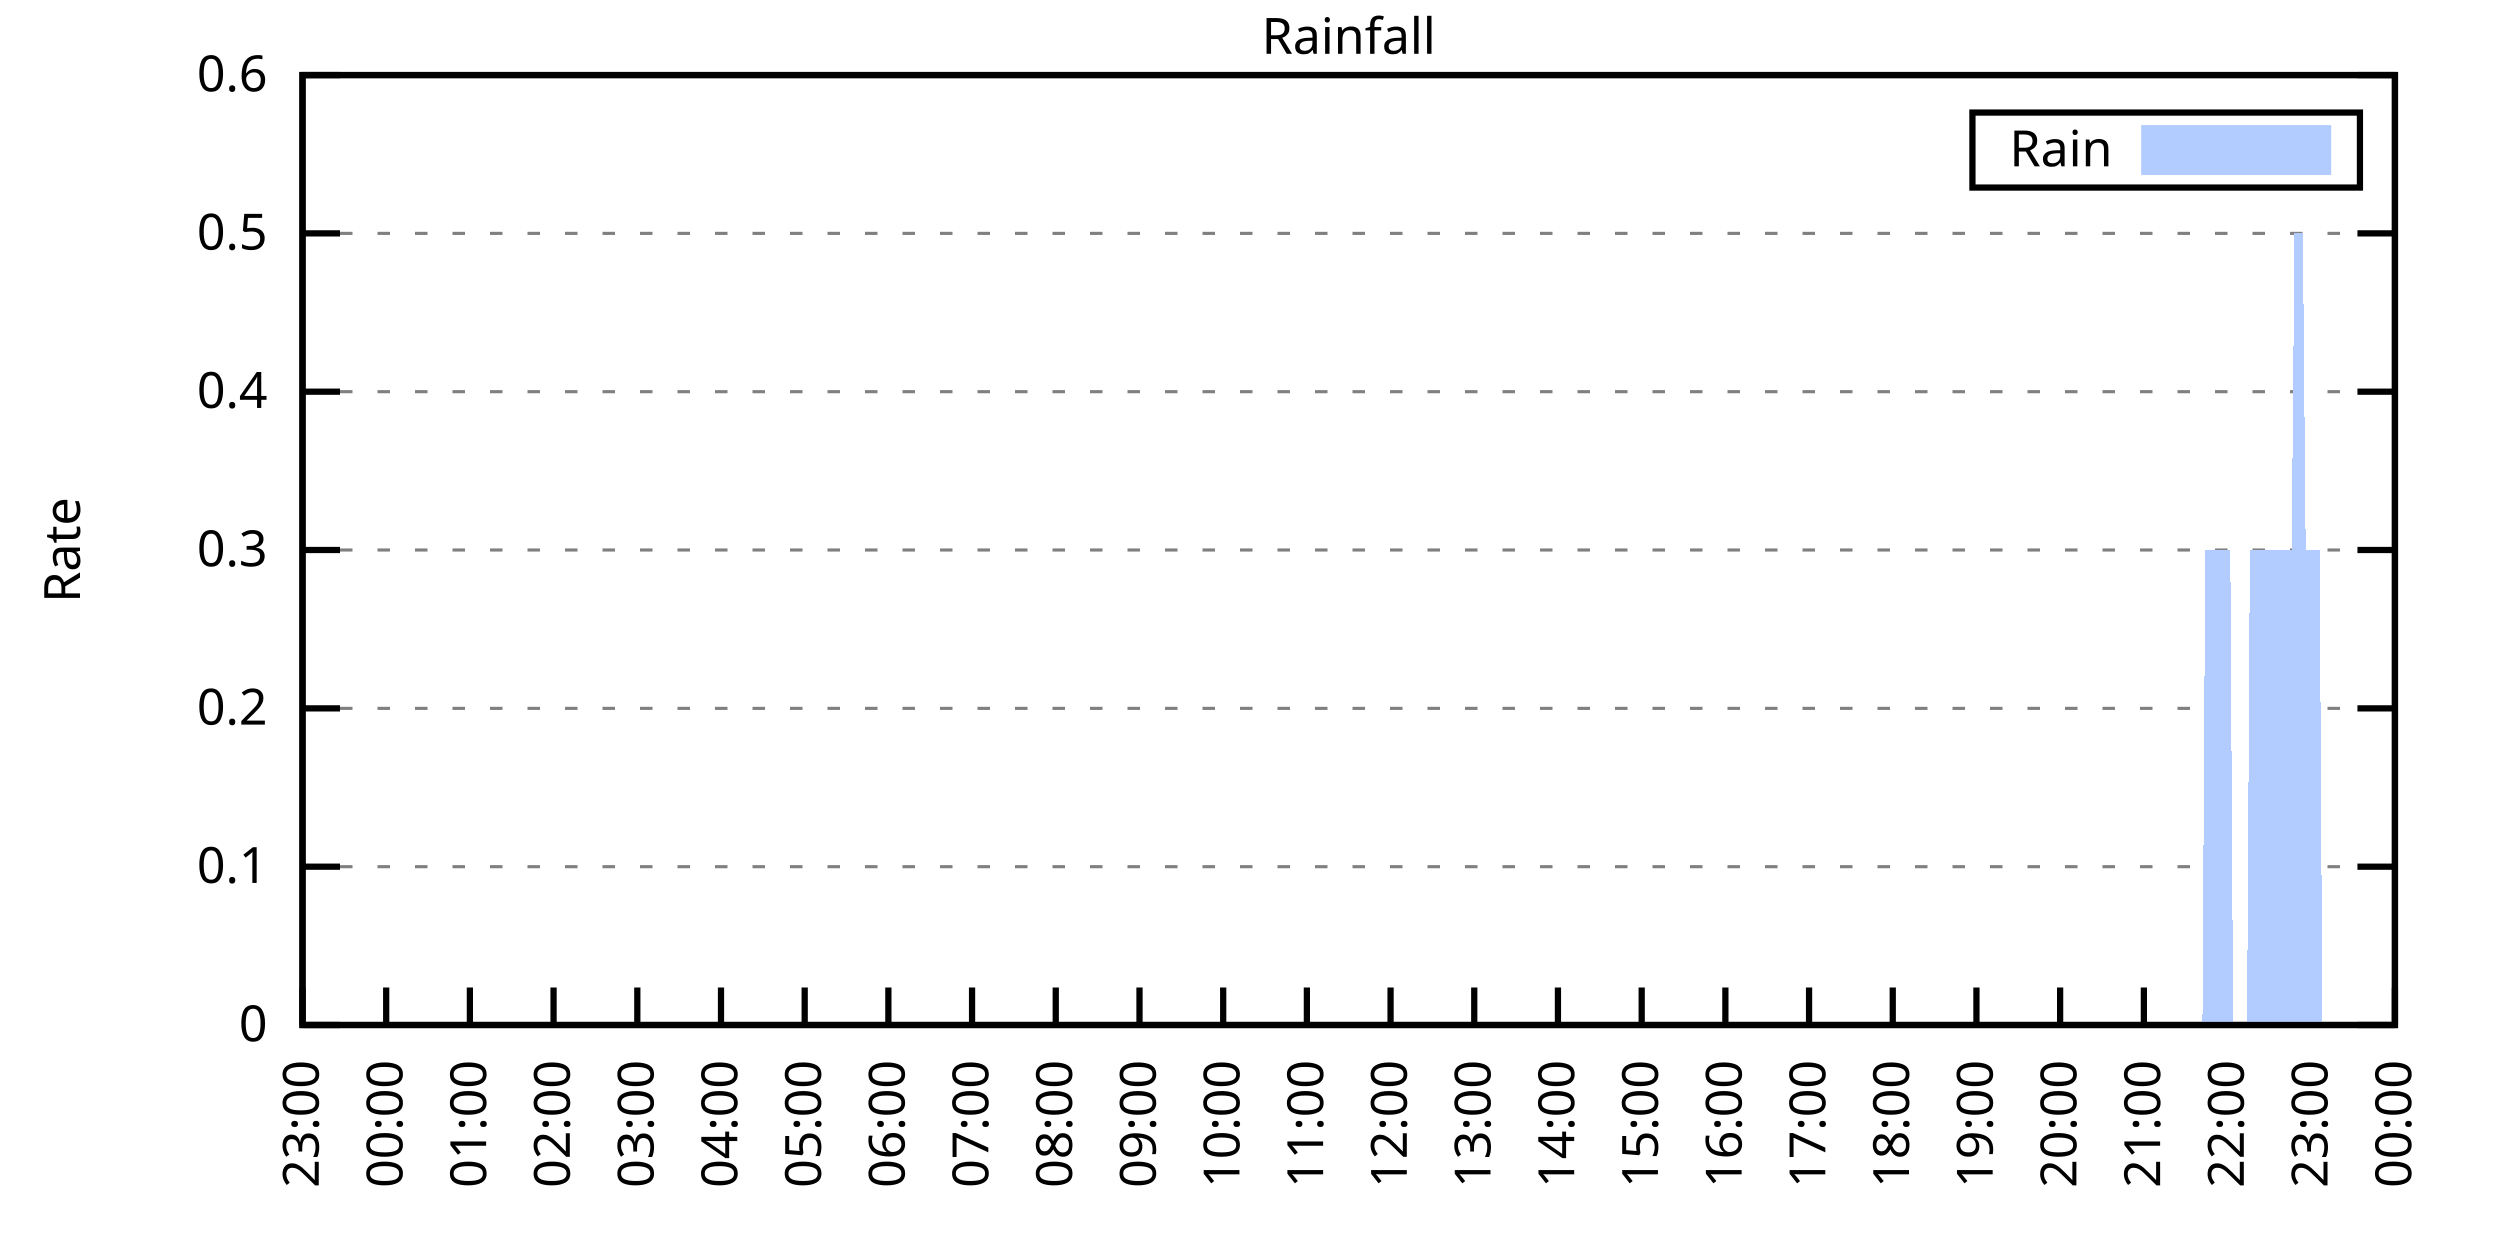
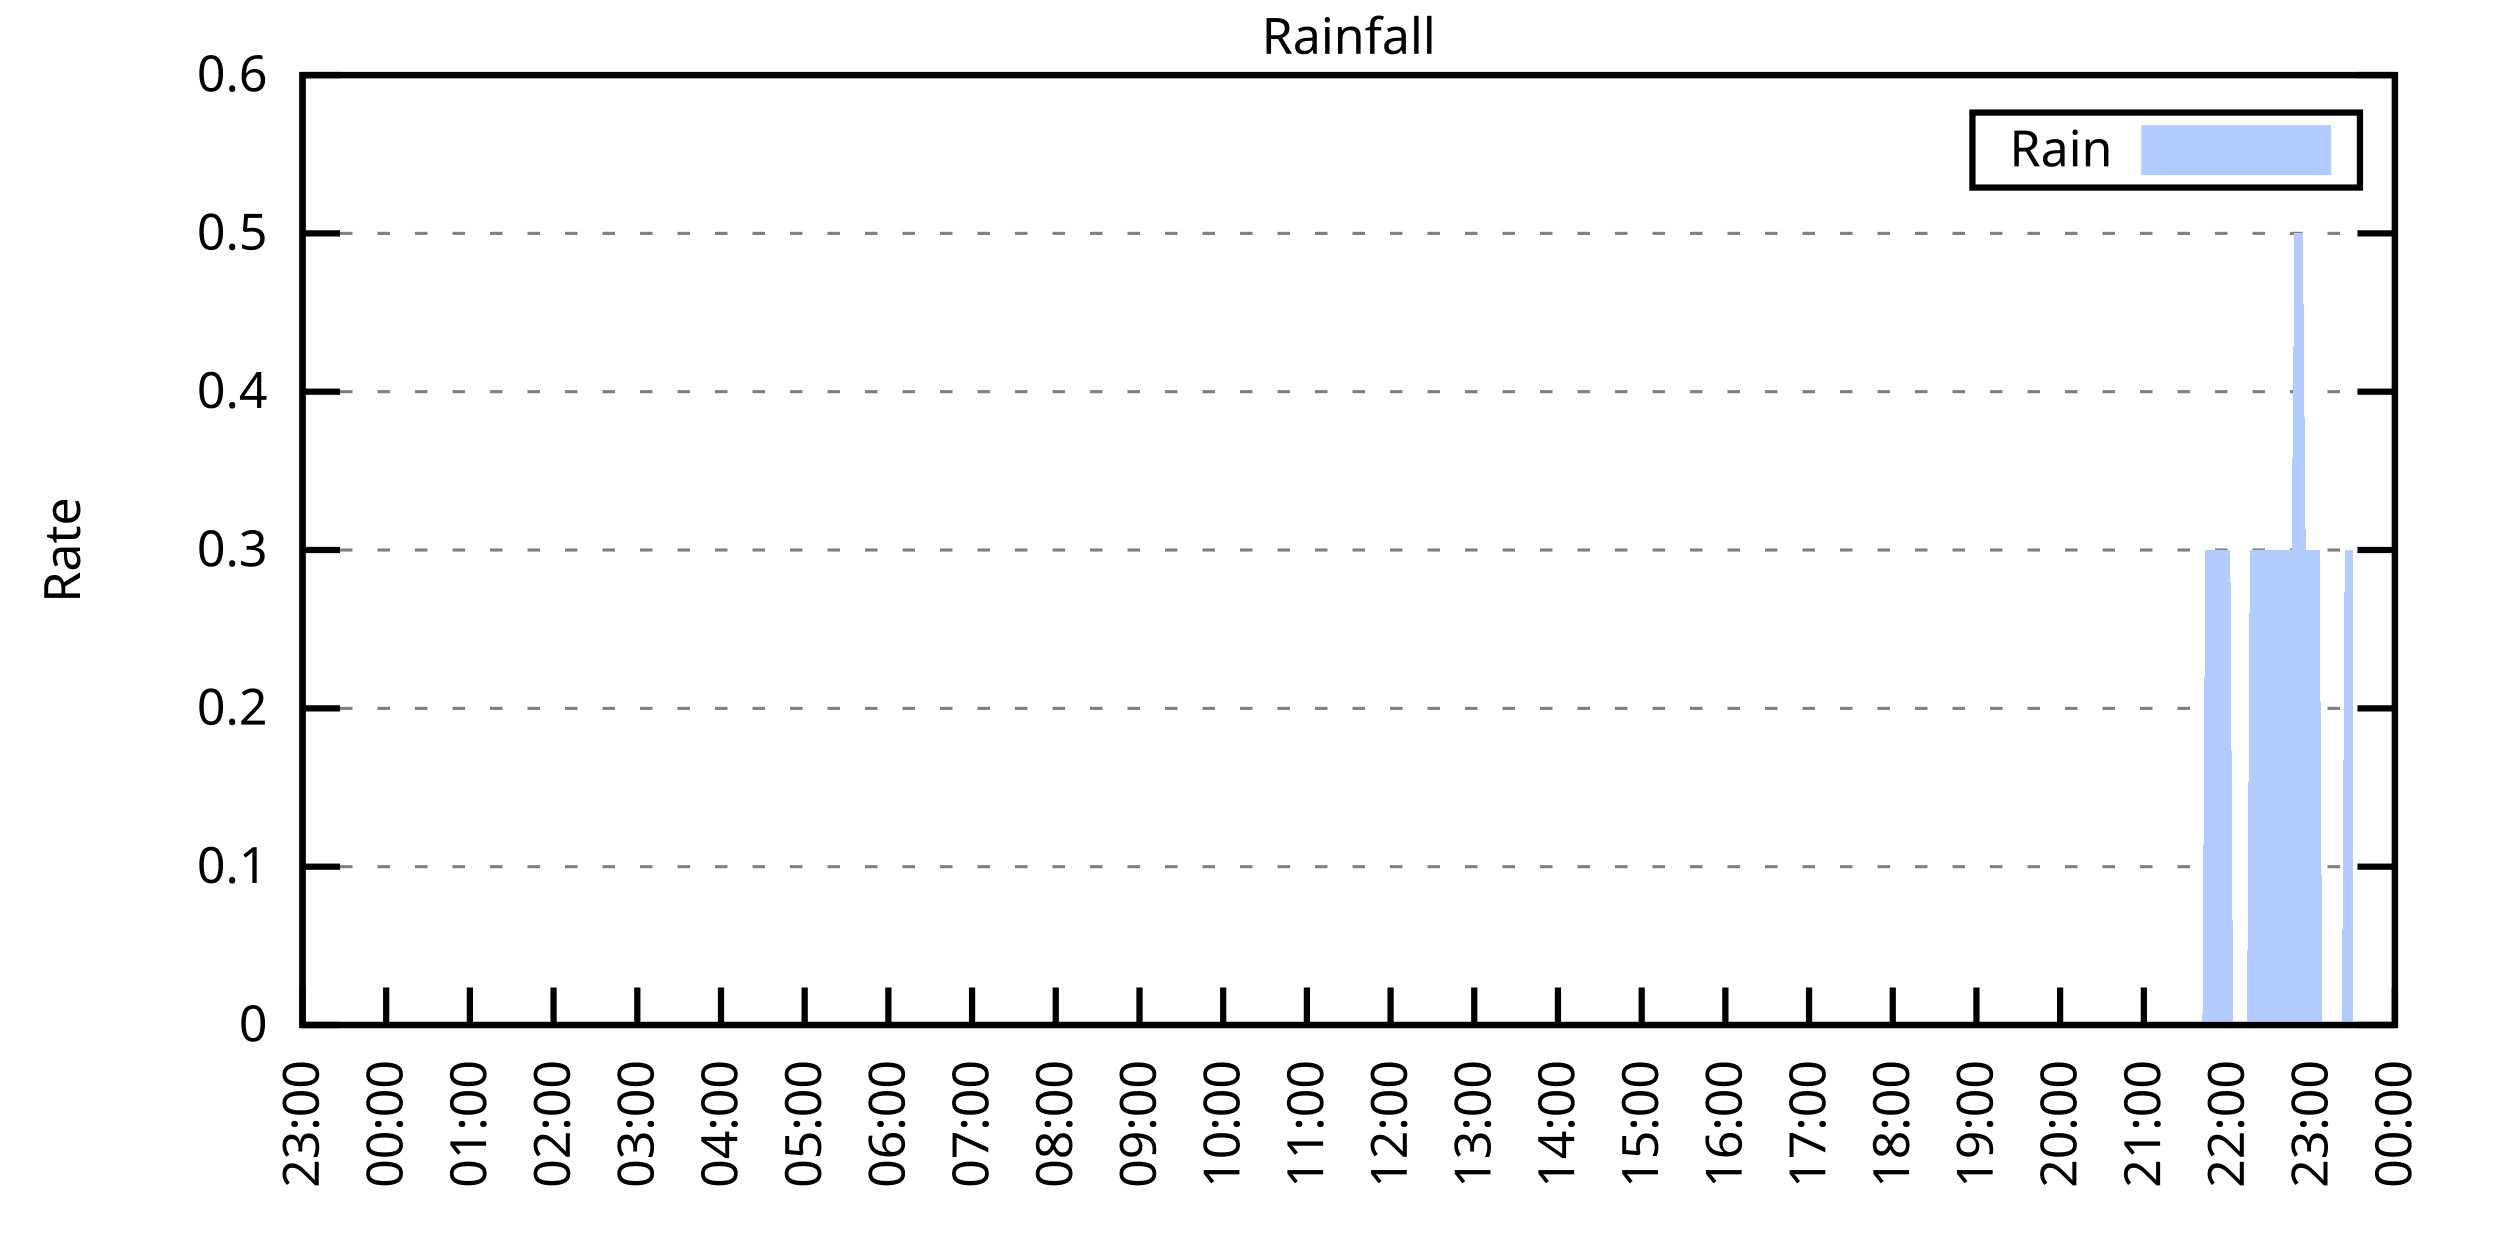
<svg xmlns="http://www.w3.org/2000/svg" xmlns:xlink="http://www.w3.org/1999/xlink" width="400" height="200" viewBox="0 0 400 200">
  <g id="gnuplot_canvas">
    <rect x="0" y="0" width="400" height="200" fill="none" />
    <defs>
      <circle id="gpDot" r="0.5" stroke-width="0.5" stroke="currentColor" />
      <path id="gpPt0" stroke-width="0.333" stroke="currentColor" d="M-1,0 h2 M0,-1 v2" />
      <path id="gpPt1" stroke-width="0.333" stroke="currentColor" d="M-1,-1 L1,1 M1,-1 L-1,1" />
      <path id="gpPt2" stroke-width="0.333" stroke="currentColor" d="M-1,0 L1,0 M0,-1 L0,1 M-1,-1 L1,1 M-1,1 L1,-1" />
      <rect id="gpPt3" stroke-width="0.333" stroke="currentColor" x="-1" y="-1" width="2" height="2" />
      <rect id="gpPt4" stroke-width="0.333" stroke="currentColor" fill="currentColor" x="-1" y="-1" width="2" height="2" />
      <circle id="gpPt5" stroke-width="0.333" stroke="currentColor" cx="0" cy="0" r="1" />
      <use xlink:href="#gpPt5" id="gpPt6" fill="currentColor" stroke="none" />
      <path id="gpPt7" stroke-width="0.333" stroke="currentColor" d="M0,-1.33 L-1.33,0.67 L1.33,0.67 z" />
      <use xlink:href="#gpPt7" id="gpPt8" fill="currentColor" stroke="none" />
      <use xlink:href="#gpPt7" id="gpPt9" stroke="currentColor" transform="rotate(180)" />
      <use xlink:href="#gpPt9" id="gpPt10" fill="currentColor" stroke="none" />
      <use xlink:href="#gpPt3" id="gpPt11" stroke="currentColor" transform="rotate(45)" />
      <use xlink:href="#gpPt11" id="gpPt12" fill="currentColor" stroke="none" />
      <path id="gpPt13" stroke-width="0.333" stroke="currentColor" d="M0,1.330 L1.265,0.411 L0.782,-1.067 L-0.782,-1.076 L-1.265,0.411 z" />
      <use xlink:href="#gpPt13" id="gpPt14" fill="currentColor" stroke="none" />
      <filter id="textbox" filterUnits="objectBoundingBox" x="0" y="0" height="1" width="1">
        <feFlood flood-color="white" flood-opacity="1" result="bgnd" />
        <feComposite in="SourceGraphic" in2="bgnd" operator="atop" />
      </filter>
      <filter id="greybox" filterUnits="objectBoundingBox" x="0" y="0" height="1" width="1">
        <feFlood flood-color="lightgrey" flood-opacity="1" result="grey" />
        <feComposite in="SourceGraphic" in2="grey" operator="atop" />
      </filter>
    </defs>
    <g fill="none" color="white" stroke="currentColor" stroke-width="1.00" stroke-linecap="butt" stroke-linejoin="miter">
</g>
    <g fill="none" color="black" stroke="currentColor" stroke-width="1.00" stroke-linecap="butt" stroke-linejoin="miter">
      <g stroke="none" shape-rendering="crispEdges">
        <polygon fill="rgb(255, 255, 255)" points="48.40,164.00 383.18,164.00 383.18,12.02 48.40,12.02 " />
      </g>
    </g>
    <g fill="none" color="black" stroke="currentColor" stroke-width="1.00" stroke-linecap="butt" stroke-linejoin="miter">
</g>
    <g fill="none" color="black" stroke="black" stroke-width="0.50" stroke-linecap="butt" stroke-linejoin="miter">
</g>
    <g fill="none" color="gray" stroke="currentColor" stroke-width="0.50" stroke-linecap="butt" stroke-linejoin="miter">
      <path stroke="gray" stroke-dasharray="2,4" class="gridline" d="M48.40,164.00 L383.19,164.00  " />
    </g>
    <g fill="none" color="gray" stroke="gray" stroke-width="1.00" stroke-linecap="butt" stroke-linejoin="miter">
</g>
    <g fill="none" color="black" stroke="currentColor" stroke-width="1.00" stroke-linecap="butt" stroke-linejoin="miter">
      <path stroke="black" d="M48.40,164.00 L54.40,164.00 M383.19,164.00 L377.19,164.00  " />
      <g transform="translate(42.80,166.60)" stroke="none" fill="black" font-family="Sans" font-size="8.00" text-anchor="end">
        <text>
          <tspan font-family="Sans"> 0</tspan>
        </text>
      </g>
    </g>
    <g fill="none" color="black" stroke="currentColor" stroke-width="1.00" stroke-linecap="butt" stroke-linejoin="miter">
</g>
    <g fill="none" color="black" stroke="black" stroke-width="0.50" stroke-linecap="butt" stroke-linejoin="miter">
</g>
    <g fill="none" color="gray" stroke="currentColor" stroke-width="0.50" stroke-linecap="butt" stroke-linejoin="miter">
      <path stroke="gray" stroke-dasharray="2,4" class="gridline" d="M48.40,138.67 L383.19,138.67  " />
    </g>
    <g fill="none" color="gray" stroke="gray" stroke-width="1.00" stroke-linecap="butt" stroke-linejoin="miter">
</g>
    <g fill="none" color="black" stroke="currentColor" stroke-width="1.00" stroke-linecap="butt" stroke-linejoin="miter">
      <path stroke="black" d="M48.40,138.67 L54.40,138.67 M383.19,138.67 L377.19,138.67  " />
      <g transform="translate(42.80,141.27)" stroke="none" fill="black" font-family="Sans" font-size="8.00" text-anchor="end">
        <text>
          <tspan font-family="Sans"> 0.1</tspan>
        </text>
      </g>
    </g>
    <g fill="none" color="black" stroke="currentColor" stroke-width="1.00" stroke-linecap="butt" stroke-linejoin="miter">
</g>
    <g fill="none" color="black" stroke="black" stroke-width="0.50" stroke-linecap="butt" stroke-linejoin="miter">
</g>
    <g fill="none" color="gray" stroke="currentColor" stroke-width="0.50" stroke-linecap="butt" stroke-linejoin="miter">
      <path stroke="gray" stroke-dasharray="2,4" class="gridline" d="M48.40,113.34 L383.19,113.34  " />
    </g>
    <g fill="none" color="gray" stroke="gray" stroke-width="1.00" stroke-linecap="butt" stroke-linejoin="miter">
</g>
    <g fill="none" color="black" stroke="currentColor" stroke-width="1.00" stroke-linecap="butt" stroke-linejoin="miter">
      <path stroke="black" d="M48.40,113.34 L54.40,113.34 M383.19,113.34 L377.19,113.34  " />
      <g transform="translate(42.80,115.94)" stroke="none" fill="black" font-family="Sans" font-size="8.00" text-anchor="end">
        <text>
          <tspan font-family="Sans"> 0.2</tspan>
        </text>
      </g>
    </g>
    <g fill="none" color="black" stroke="currentColor" stroke-width="1.00" stroke-linecap="butt" stroke-linejoin="miter">
</g>
    <g fill="none" color="black" stroke="black" stroke-width="0.50" stroke-linecap="butt" stroke-linejoin="miter">
</g>
    <g fill="none" color="gray" stroke="currentColor" stroke-width="0.50" stroke-linecap="butt" stroke-linejoin="miter">
      <path stroke="gray" stroke-dasharray="2,4" class="gridline" d="M48.40,88.00 L383.19,88.00  " />
    </g>
    <g fill="none" color="gray" stroke="gray" stroke-width="1.00" stroke-linecap="butt" stroke-linejoin="miter">
</g>
    <g fill="none" color="black" stroke="currentColor" stroke-width="1.00" stroke-linecap="butt" stroke-linejoin="miter">
      <path stroke="black" d="M48.40,88.00 L54.40,88.00 M383.19,88.00 L377.19,88.00  " />
      <g transform="translate(42.80,90.60)" stroke="none" fill="black" font-family="Sans" font-size="8.00" text-anchor="end">
        <text>
          <tspan font-family="Sans"> 0.3</tspan>
        </text>
      </g>
    </g>
    <g fill="none" color="black" stroke="currentColor" stroke-width="1.00" stroke-linecap="butt" stroke-linejoin="miter">
</g>
    <g fill="none" color="black" stroke="black" stroke-width="0.50" stroke-linecap="butt" stroke-linejoin="miter">
</g>
    <g fill="none" color="gray" stroke="currentColor" stroke-width="0.50" stroke-linecap="butt" stroke-linejoin="miter">
      <path stroke="gray" stroke-dasharray="2,4" class="gridline" d="M48.40,62.67 L383.19,62.67  " />
    </g>
    <g fill="none" color="gray" stroke="gray" stroke-width="1.00" stroke-linecap="butt" stroke-linejoin="miter">
</g>
    <g fill="none" color="black" stroke="currentColor" stroke-width="1.00" stroke-linecap="butt" stroke-linejoin="miter">
      <path stroke="black" d="M48.40,62.67 L54.40,62.67 M383.19,62.67 L377.19,62.67  " />
      <g transform="translate(42.80,65.27)" stroke="none" fill="black" font-family="Sans" font-size="8.00" text-anchor="end">
        <text>
          <tspan font-family="Sans"> 0.4</tspan>
        </text>
      </g>
    </g>
    <g fill="none" color="black" stroke="currentColor" stroke-width="1.00" stroke-linecap="butt" stroke-linejoin="miter">
</g>
    <g fill="none" color="black" stroke="black" stroke-width="0.50" stroke-linecap="butt" stroke-linejoin="miter">
</g>
    <g fill="none" color="gray" stroke="currentColor" stroke-width="0.50" stroke-linecap="butt" stroke-linejoin="miter">
      <path stroke="gray" stroke-dasharray="2,4" class="gridline" d="M48.40,37.34 L383.19,37.34  " />
    </g>
    <g fill="none" color="gray" stroke="gray" stroke-width="1.00" stroke-linecap="butt" stroke-linejoin="miter">
</g>
    <g fill="none" color="black" stroke="currentColor" stroke-width="1.00" stroke-linecap="butt" stroke-linejoin="miter">
      <path stroke="black" d="M48.40,37.34 L54.40,37.34 M383.19,37.34 L377.19,37.34  " />
      <g transform="translate(42.80,39.94)" stroke="none" fill="black" font-family="Sans" font-size="8.00" text-anchor="end">
        <text>
          <tspan font-family="Sans"> 0.5</tspan>
        </text>
      </g>
    </g>
    <g fill="none" color="black" stroke="currentColor" stroke-width="1.00" stroke-linecap="butt" stroke-linejoin="miter">
</g>
    <g fill="none" color="black" stroke="black" stroke-width="0.50" stroke-linecap="butt" stroke-linejoin="miter">
</g>
    <g fill="none" color="gray" stroke="currentColor" stroke-width="0.50" stroke-linecap="butt" stroke-linejoin="miter">
      <path stroke="gray" stroke-dasharray="2,4" class="gridline" d="M48.40,12.01 L383.19,12.01  " />
    </g>
    <g fill="none" color="gray" stroke="gray" stroke-width="1.00" stroke-linecap="butt" stroke-linejoin="miter">
</g>
    <g fill="none" color="black" stroke="currentColor" stroke-width="1.00" stroke-linecap="butt" stroke-linejoin="miter">
      <path stroke="black" d="M48.40,12.01 L54.40,12.01 M383.19,12.01 L377.19,12.01  " />
      <g transform="translate(42.80,14.61)" stroke="none" fill="black" font-family="Sans" font-size="8.00" text-anchor="end">
        <text>
          <tspan font-family="Sans"> 0.6</tspan>
        </text>
      </g>
    </g>
    <g fill="none" color="black" stroke="currentColor" stroke-width="1.00" stroke-linecap="butt" stroke-linejoin="miter">
      <path stroke="black" d="M48.40,164.00 L48.40,158.00  " />
      <g transform="translate(51.00,169.60) rotate(270.00)" stroke="none" fill="black" font-family="Sans" font-size="8.00" text-anchor="end">
        <text>
          <tspan font-family="Sans">23:00</tspan>
        </text>
      </g>
    </g>
    <g fill="none" color="black" stroke="currentColor" stroke-width="1.00" stroke-linecap="butt" stroke-linejoin="miter">
      <path stroke="black" d="M61.79,164.00 L61.79,158.00  " />
      <g transform="translate(64.39,169.60) rotate(270.00)" stroke="none" fill="black" font-family="Sans" font-size="8.00" text-anchor="end">
        <text>
          <tspan font-family="Sans">00:00</tspan>
        </text>
      </g>
    </g>
    <g fill="none" color="black" stroke="currentColor" stroke-width="1.00" stroke-linecap="butt" stroke-linejoin="miter">
      <path stroke="black" d="M75.18,164.00 L75.18,158.00  " />
      <g transform="translate(77.78,169.60) rotate(270.00)" stroke="none" fill="black" font-family="Sans" font-size="8.00" text-anchor="end">
        <text>
          <tspan font-family="Sans">01:00</tspan>
        </text>
      </g>
    </g>
    <g fill="none" color="black" stroke="currentColor" stroke-width="1.00" stroke-linecap="butt" stroke-linejoin="miter">
      <path stroke="black" d="M88.57,164.00 L88.57,158.00  " />
      <g transform="translate(91.17,169.60) rotate(270.00)" stroke="none" fill="black" font-family="Sans" font-size="8.00" text-anchor="end">
        <text>
          <tspan font-family="Sans">02:00</tspan>
        </text>
      </g>
    </g>
    <g fill="none" color="black" stroke="currentColor" stroke-width="1.00" stroke-linecap="butt" stroke-linejoin="miter">
      <path stroke="black" d="M101.97,164.00 L101.97,158.00  " />
      <g transform="translate(104.57,169.60) rotate(270.00)" stroke="none" fill="black" font-family="Sans" font-size="8.00" text-anchor="end">
        <text>
          <tspan font-family="Sans">03:00</tspan>
        </text>
      </g>
    </g>
    <g fill="none" color="black" stroke="currentColor" stroke-width="1.00" stroke-linecap="butt" stroke-linejoin="miter">
      <path stroke="black" d="M115.36,164.00 L115.36,158.00  " />
      <g transform="translate(117.96,169.60) rotate(270.00)" stroke="none" fill="black" font-family="Sans" font-size="8.00" text-anchor="end">
        <text>
          <tspan font-family="Sans">04:00</tspan>
        </text>
      </g>
    </g>
    <g fill="none" color="black" stroke="currentColor" stroke-width="1.00" stroke-linecap="butt" stroke-linejoin="miter">
      <path stroke="black" d="M128.75,164.00 L128.75,158.00  " />
      <g transform="translate(131.35,169.60) rotate(270.00)" stroke="none" fill="black" font-family="Sans" font-size="8.00" text-anchor="end">
        <text>
          <tspan font-family="Sans">05:00</tspan>
        </text>
      </g>
    </g>
    <g fill="none" color="black" stroke="currentColor" stroke-width="1.00" stroke-linecap="butt" stroke-linejoin="miter">
      <path stroke="black" d="M142.14,164.00 L142.14,158.00  " />
      <g transform="translate(144.74,169.60) rotate(270.00)" stroke="none" fill="black" font-family="Sans" font-size="8.00" text-anchor="end">
        <text>
          <tspan font-family="Sans">06:00</tspan>
        </text>
      </g>
    </g>
    <g fill="none" color="black" stroke="currentColor" stroke-width="1.00" stroke-linecap="butt" stroke-linejoin="miter">
      <path stroke="black" d="M155.53,164.00 L155.53,158.00  " />
      <g transform="translate(158.13,169.60) rotate(270.00)" stroke="none" fill="black" font-family="Sans" font-size="8.00" text-anchor="end">
        <text>
          <tspan font-family="Sans">07:00</tspan>
        </text>
      </g>
    </g>
    <g fill="none" color="black" stroke="currentColor" stroke-width="1.00" stroke-linecap="butt" stroke-linejoin="miter">
      <path stroke="black" d="M168.92,164.00 L168.92,158.00  " />
      <g transform="translate(171.52,169.60) rotate(270.00)" stroke="none" fill="black" font-family="Sans" font-size="8.00" text-anchor="end">
        <text>
          <tspan font-family="Sans">08:00</tspan>
        </text>
      </g>
    </g>
    <g fill="none" color="black" stroke="currentColor" stroke-width="1.00" stroke-linecap="butt" stroke-linejoin="miter">
      <path stroke="black" d="M182.32,164.00 L182.32,158.00  " />
      <g transform="translate(184.92,169.60) rotate(270.00)" stroke="none" fill="black" font-family="Sans" font-size="8.00" text-anchor="end">
        <text>
          <tspan font-family="Sans">09:00</tspan>
        </text>
      </g>
    </g>
    <g fill="none" color="black" stroke="currentColor" stroke-width="1.00" stroke-linecap="butt" stroke-linejoin="miter">
      <path stroke="black" d="M195.71,164.00 L195.71,158.00  " />
      <g transform="translate(198.31,169.60) rotate(270.00)" stroke="none" fill="black" font-family="Sans" font-size="8.00" text-anchor="end">
        <text>
          <tspan font-family="Sans">10:00</tspan>
        </text>
      </g>
    </g>
    <g fill="none" color="black" stroke="currentColor" stroke-width="1.00" stroke-linecap="butt" stroke-linejoin="miter">
      <path stroke="black" d="M209.10,164.00 L209.10,158.00  " />
      <g transform="translate(211.70,169.60) rotate(270.00)" stroke="none" fill="black" font-family="Sans" font-size="8.00" text-anchor="end">
        <text>
          <tspan font-family="Sans">11:00</tspan>
        </text>
      </g>
    </g>
    <g fill="none" color="black" stroke="currentColor" stroke-width="1.00" stroke-linecap="butt" stroke-linejoin="miter">
      <path stroke="black" d="M222.49,164.00 L222.49,158.00  " />
      <g transform="translate(225.09,169.60) rotate(270.00)" stroke="none" fill="black" font-family="Sans" font-size="8.00" text-anchor="end">
        <text>
          <tspan font-family="Sans">12:00</tspan>
        </text>
      </g>
    </g>
    <g fill="none" color="black" stroke="currentColor" stroke-width="1.00" stroke-linecap="butt" stroke-linejoin="miter">
      <path stroke="black" d="M235.88,164.00 L235.88,158.00  " />
      <g transform="translate(238.48,169.60) rotate(270.00)" stroke="none" fill="black" font-family="Sans" font-size="8.00" text-anchor="end">
        <text>
          <tspan font-family="Sans">13:00</tspan>
        </text>
      </g>
    </g>
    <g fill="none" color="black" stroke="currentColor" stroke-width="1.00" stroke-linecap="butt" stroke-linejoin="miter">
      <path stroke="black" d="M249.27,164.00 L249.27,158.00  " />
      <g transform="translate(251.87,169.60) rotate(270.00)" stroke="none" fill="black" font-family="Sans" font-size="8.00" text-anchor="end">
        <text>
          <tspan font-family="Sans">14:00</tspan>
        </text>
      </g>
    </g>
    <g fill="none" color="black" stroke="currentColor" stroke-width="1.00" stroke-linecap="butt" stroke-linejoin="miter">
      <path stroke="black" d="M262.67,164.00 L262.67,158.00  " />
      <g transform="translate(265.27,169.60) rotate(270.00)" stroke="none" fill="black" font-family="Sans" font-size="8.00" text-anchor="end">
        <text>
          <tspan font-family="Sans">15:00</tspan>
        </text>
      </g>
    </g>
    <g fill="none" color="black" stroke="currentColor" stroke-width="1.00" stroke-linecap="butt" stroke-linejoin="miter">
      <path stroke="black" d="M276.06,164.00 L276.06,158.00  " />
      <g transform="translate(278.66,169.60) rotate(270.00)" stroke="none" fill="black" font-family="Sans" font-size="8.00" text-anchor="end">
        <text>
          <tspan font-family="Sans">16:00</tspan>
        </text>
      </g>
    </g>
    <g fill="none" color="black" stroke="currentColor" stroke-width="1.00" stroke-linecap="butt" stroke-linejoin="miter">
      <path stroke="black" d="M289.45,164.00 L289.45,158.00  " />
      <g transform="translate(292.05,169.60) rotate(270.00)" stroke="none" fill="black" font-family="Sans" font-size="8.00" text-anchor="end">
        <text>
          <tspan font-family="Sans">17:00</tspan>
        </text>
      </g>
    </g>
    <g fill="none" color="black" stroke="currentColor" stroke-width="1.00" stroke-linecap="butt" stroke-linejoin="miter">
      <path stroke="black" d="M302.84,164.00 L302.84,158.00  " />
      <g transform="translate(305.44,169.60) rotate(270.00)" stroke="none" fill="black" font-family="Sans" font-size="8.00" text-anchor="end">
        <text>
          <tspan font-family="Sans">18:00</tspan>
        </text>
      </g>
    </g>
    <g fill="none" color="black" stroke="currentColor" stroke-width="1.00" stroke-linecap="butt" stroke-linejoin="miter">
      <path stroke="black" d="M316.23,164.00 L316.23,158.00  " />
      <g transform="translate(318.83,169.60) rotate(270.00)" stroke="none" fill="black" font-family="Sans" font-size="8.00" text-anchor="end">
        <text>
          <tspan font-family="Sans">19:00</tspan>
        </text>
      </g>
    </g>
    <g fill="none" color="black" stroke="currentColor" stroke-width="1.00" stroke-linecap="butt" stroke-linejoin="miter">
      <path stroke="black" d="M329.62,164.00 L329.62,158.00  " />
      <g transform="translate(332.22,169.60) rotate(270.00)" stroke="none" fill="black" font-family="Sans" font-size="8.00" text-anchor="end">
        <text>
          <tspan font-family="Sans">20:00</tspan>
        </text>
      </g>
    </g>
    <g fill="none" color="black" stroke="currentColor" stroke-width="1.00" stroke-linecap="butt" stroke-linejoin="miter">
      <path stroke="black" d="M343.02,164.00 L343.02,158.00  " />
      <g transform="translate(345.62,169.60) rotate(270.00)" stroke="none" fill="black" font-family="Sans" font-size="8.00" text-anchor="end">
        <text>
          <tspan font-family="Sans">21:00</tspan>
        </text>
      </g>
    </g>
    <g fill="none" color="black" stroke="currentColor" stroke-width="1.00" stroke-linecap="butt" stroke-linejoin="miter">
      <path stroke="black" d="M356.41,164.00 L356.41,158.00  " />
      <g transform="translate(359.01,169.60) rotate(270.00)" stroke="none" fill="black" font-family="Sans" font-size="8.00" text-anchor="end">
        <text>
          <tspan font-family="Sans">22:00</tspan>
        </text>
      </g>
    </g>
    <g fill="none" color="black" stroke="currentColor" stroke-width="1.00" stroke-linecap="butt" stroke-linejoin="miter">
      <path stroke="black" d="M369.80,164.00 L369.80,158.00  " />
      <g transform="translate(372.40,169.60) rotate(270.00)" stroke="none" fill="black" font-family="Sans" font-size="8.00" text-anchor="end">
        <text>
          <tspan font-family="Sans">23:00</tspan>
        </text>
      </g>
    </g>
    <g fill="none" color="black" stroke="currentColor" stroke-width="1.00" stroke-linecap="butt" stroke-linejoin="miter">
      <path stroke="black" d="M383.19,164.00 L383.19,158.00  " />
      <g transform="translate(385.79,169.60) rotate(270.00)" stroke="none" fill="black" font-family="Sans" font-size="8.00" text-anchor="end">
        <text>
          <tspan font-family="Sans">00:00</tspan>
        </text>
      </g>
    </g>
    <g fill="none" color="black" stroke="currentColor" stroke-width="1.00" stroke-linecap="butt" stroke-linejoin="miter">
</g>
    <g fill="none" color="black" stroke="currentColor" stroke-width="1.00" stroke-linecap="butt" stroke-linejoin="miter">
      <path stroke="black" d="M48.40,12.01 L48.40,164.00 L383.19,164.00 L383.19,12.01 L48.40,12.01 Z  " />
    </g>
    <g fill="none" color="black" stroke="currentColor" stroke-width="1.00" stroke-linecap="butt" stroke-linejoin="miter">
</g>
    <g fill="none" color="black" stroke="currentColor" stroke-width="1.00" stroke-linecap="butt" stroke-linejoin="miter">
      <path stroke="black" d="M315.59,30.01 L315.59,18.01 L377.59,18.01 L377.59,30.01 L315.59,30.01 Z  " />
    </g>
    <g id="Rainfall_plot_1">
      <g fill="none" color="white" stroke="black" stroke-width="2.00" stroke-linecap="butt" stroke-linejoin="miter">
</g>
      <g fill="none" color="black" stroke="currentColor" stroke-width="2.00" stroke-linecap="butt" stroke-linejoin="miter">
        <g transform="translate(337.99,26.61)" stroke="none" fill="black" font-family="Sans" font-size="8.00" text-anchor="end">
          <text>
            <tspan font-family="Sans">Rain</tspan>
          </text>
        </g>
      </g>
      <g fill="none" color="black" stroke="currentColor" stroke-width="2.00" stroke-linecap="butt" stroke-linejoin="miter">
        <g stroke="none" shape-rendering="crispEdges">
          <polygon fill="rgb(178, 204, 255)" points="343.59,27.01 371.99,27.01 371.99,21.01 343.59,21.01 " />
        </g>
        <path stroke="rgb(178, 204, 255)" d="M343.59,27.01 L371.99,27.01 L371.99,21.01 L343.59,21.01 L343.59,27.01 Z  " />
      </g>
      <g fill="none" color="black" stroke="currentColor" stroke-width="2.00" stroke-linecap="butt" stroke-linejoin="miter">
        <g stroke="none" shape-rendering="crispEdges">
-           <polygon fill="rgb(178, 204, 255)" points="51.97,164.00 52.42,164.00 52.86,164.00 53.31,164.00 53.76,164.00 54.20,164.00 54.65,164.00 55.10,164.00 55.54,164.00 55.99,164.00 56.43,164.00 56.88,164.00 57.33,164.00 57.77,164.00 58.22,164.00 58.67,164.00 59.11,164.00 59.56,164.00 60.01,164.00 60.45,164.00 60.90,164.00 61.35,164.00 61.79,164.00 62.24,164.00 62.68,164.00 63.13,164.00 63.58,164.00 64.02,164.00 64.47,164.00 64.92,164.00 65.36,164.00 65.81,164.00 66.26,164.00 66.70,164.00 67.15,164.00 67.59,164.00 68.04,164.00 68.49,164.00 68.93,164.00 69.38,164.00 69.83,164.00 70.27,164.00 70.72,164.00 71.17,164.00 71.61,164.00 72.06,164.00 72.50,164.00 72.95,164.00 73.40,164.00 73.84,164.00 74.29,164.00 74.74,164.00 75.18,164.00 75.63,164.00 76.08,164.00 76.52,164.00 76.97,164.00 77.42,164.00 77.86,164.00 78.31,164.00 78.75,164.00 79.20,164.00 79.65,164.00 80.09,164.00 80.54,164.00 80.99,164.00 81.43,164.00 81.88,164.00 82.33,164.00 82.77,164.00 83.22,164.00 83.66,164.00 84.11,164.00 84.56,164.00 85.00,164.00 85.45,164.00 85.90,164.00 86.34,164.00 86.79,164.00 87.24,164.00 87.68,164.00 88.13,164.00 88.57,164.00 89.02,164.00 89.47,164.00 89.91,164.00 90.36,164.00 90.81,164.00 91.25,164.00 91.70,164.00 92.15,164.00 92.59,164.00 93.04,164.00 93.49,164.00 93.93,164.00 94.38,164.00 94.82,164.00 95.27,164.00 95.72,164.00 96.16,164.00 96.61,164.00 97.06,164.00 97.50,164.00 97.95,164.00 98.40,164.00 98.84,164.00 99.29,164.00 99.73,164.00 100.18,164.00 100.63,164.00 101.07,164.00 101.52,164.00 101.97,164.00 102.41,164.00 102.86,164.00 103.31,164.00 103.75,164.00 104.20,164.00 104.64,164.00 105.09,164.00 105.54,164.00 105.98,164.00 106.43,164.00 106.88,164.00 107.32,164.00 107.77,164.00 108.22,164.00 108.66,164.00 109.11,164.00 109.55,164.00 110.00,164.00 110.45,164.00 110.89,164.00 111.34,164.00 111.79,164.00 112.23,164.00 112.68,164.00 113.13,164.00 113.57,164.00 114.02,164.00 114.47,164.00 114.91,164.00 115.36,164.00 115.80,164.00 116.25,164.00 116.70,164.00 117.14,164.00 117.59,164.00 118.04,164.00 118.48,164.00 118.93,164.00 119.38,164.00 119.82,164.00 120.27,164.00 120.71,164.00 121.16,164.00 121.61,164.00 122.05,164.00 122.50,164.00 122.95,164.00 123.39,164.00 123.84,164.00 124.29,164.00 124.73,164.00 125.18,164.00 125.62,164.00 126.07,164.00 126.52,164.00 126.96,164.00 127.41,164.00 127.86,164.00 128.30,164.00 128.75,164.00 129.20,164.00 129.64,164.00 130.09,164.00 130.54,164.00 130.98,164.00 131.43,164.00 131.87,164.00 132.32,164.00 132.77,164.00 133.21,164.00 133.66,164.00 134.11,164.00 134.55,164.00 135.00,164.00 135.45,164.00 135.89,164.00 136.34,164.00 136.78,164.00 137.23,164.00 137.68,164.00 138.12,164.00 138.57,164.00 139.02,164.00 139.46,164.00 139.91,164.00 140.36,164.00 140.80,164.00 141.25,164.00 141.69,164.00 142.14,164.00 142.59,164.00 143.03,164.00 143.48,164.00 143.93,164.00 144.37,164.00 144.82,164.00 145.27,164.00 145.71,164.00 146.16,164.00 146.61,164.00 147.05,164.00 147.50,164.00 147.94,164.00 148.39,164.00 148.84,164.00 149.28,164.00 149.73,164.00 150.18,164.00 150.62,164.00 151.07,164.00 151.52,164.00 151.96,164.00 152.41,164.00 152.85,164.00 153.30,164.00 153.75,164.00 154.19,164.00 154.64,164.00 155.09,164.00 155.53,164.00 155.98,164.00 156.43,164.00 156.87,164.00 157.32,164.00 157.76,164.00 158.21,164.00 158.66,164.00 159.10,164.00 159.55,164.00 160.00,164.00 160.44,164.00 160.89,164.00 161.34,164.00 161.78,164.00 162.23,164.00 162.67,164.00 163.12,164.00 163.57,164.00 164.01,164.00 164.46,164.00 164.91,164.00 165.35,164.00 165.80,164.00 166.25,164.00 166.69,164.00 167.14,164.00 167.59,164.00 168.03,164.00 168.48,164.00 168.92,164.00 169.37,164.00 169.82,164.00 170.26,164.00 170.71,164.00 171.16,164.00 171.60,164.00 172.05,164.00 172.50,164.00 172.94,164.00 173.39,164.00 173.83,164.00 174.28,164.00 174.73,164.00 175.17,164.00 175.62,164.00 176.07,164.00 176.51,164.00 176.96,164.00 177.41,164.00 177.85,164.00 178.30,164.00 178.74,164.00 179.19,164.00 179.64,164.00 180.08,164.00 180.53,164.00 180.98,164.00 181.42,164.00 181.87,164.00 182.32,164.00 182.76,164.00 183.21,164.00 183.66,164.00 184.10,164.00 184.55,164.00 184.99,164.00 185.44,164.00 185.89,164.00 186.33,164.00 186.78,164.00 187.23,164.00 187.67,164.00 188.12,164.00 188.57,164.00 189.01,164.00 189.46,164.00 189.90,164.00 190.35,164.00 190.80,164.00 191.24,164.00 191.69,164.00 192.14,164.00 192.58,164.00 193.03,164.00 193.48,164.00 193.92,164.00 194.37,164.00 194.81,164.00 195.26,164.00 195.71,164.00 196.15,164.00 196.60,164.00 197.05,164.00 197.49,164.00 197.94,164.00 198.39,164.00 198.83,164.00 199.28,164.00 199.73,164.00 200.17,164.00 200.62,164.00 201.06,164.00 201.51,164.00 201.96,164.00 202.40,164.00 202.85,164.00 203.30,164.00 203.74,164.00 204.19,164.00 204.64,164.00 205.08,164.00 205.53,164.00 205.97,164.00 206.42,164.00 206.87,164.00 207.31,164.00 207.76,164.00 208.21,164.00 208.65,164.00 209.10,164.00 209.55,164.00 209.99,164.00 210.44,164.00 210.88,164.00 211.33,164.00 211.78,164.00 212.22,164.00 212.67,164.00 213.12,164.00 213.56,164.00 214.01,164.00 214.46,164.00 214.90,164.00 215.35,164.00 215.80,164.00 216.24,164.00 216.69,164.00 217.13,164.00 217.58,164.00 218.03,164.00 218.47,164.00 218.92,164.00 219.37,164.00 219.81,164.00 220.26,164.00 220.71,164.00 221.15,164.00 221.60,164.00 222.04,164.00 222.49,164.00 222.94,164.00 223.38,164.00 223.83,164.00 224.28,164.00 224.72,164.00 225.17,164.00 225.62,164.00 226.06,164.00 226.51,164.00 226.95,164.00 227.40,164.00 227.85,164.00 228.29,164.00 228.74,164.00 229.19,164.00 229.63,164.00 230.08,164.00 230.53,164.00 230.97,164.00 231.42,164.00 231.86,164.00 232.31,164.00 232.76,164.00 233.20,164.00 233.65,164.00 234.10,164.00 234.54,164.00 234.99,164.00 235.44,164.00 235.88,164.00 236.33,164.00 236.78,164.00 237.22,164.00 237.67,164.00 238.11,164.00 238.56,164.00 239.01,164.00 239.45,164.00 239.90,164.00 240.35,164.00 240.79,164.00 241.24,164.00 241.69,164.00 242.13,164.00 242.58,164.00 243.02,164.00 243.47,164.00 243.92,164.00 244.36,164.00 244.81,164.00 245.26,164.00 245.70,164.00 246.15,164.00 246.60,164.00 247.04,164.00 247.49,164.00 247.93,164.00 248.38,164.00 248.83,164.00 249.27,164.00 249.72,164.00 250.17,164.00 250.61,164.00 251.06,164.00 251.51,164.00 251.95,164.00 252.40,164.00 252.85,164.00 253.29,164.00 253.74,164.00 254.18,164.00 254.63,164.00 255.08,164.00 255.52,164.00 255.97,164.00 256.42,164.00 256.86,164.00 257.31,164.00 257.76,164.00 258.20,164.00 258.65,164.00 259.09,164.00 259.54,164.00 259.99,164.00 260.43,164.00 260.88,164.00 261.33,164.00 261.77,164.00 262.22,164.00 262.67,164.00 263.11,164.00 263.56,164.00 264.00,164.00 264.45,164.00 264.90,164.00 265.34,164.00 265.79,164.00 266.24,164.00 266.68,164.00 267.13,164.00 267.58,164.00 268.02,164.00 268.47,164.00 268.92,164.00 269.36,164.00 269.81,164.00 270.25,164.00 270.70,164.00 271.15,164.00 271.59,164.00 272.04,164.00 272.49,164.00 272.93,164.00 273.38,164.00 273.83,164.00 274.27,164.00 274.72,164.00 275.16,164.00 275.61,164.00 276.06,164.00 276.50,164.00 276.95,164.00 277.40,164.00 277.84,164.00 278.29,164.00 278.74,164.00 279.18,164.00 279.63,164.00 280.07,164.00 280.52,164.00 280.97,164.00 281.41,164.00 281.86,164.00 282.31,164.00 282.75,164.00 283.20,164.00 283.65,164.00 284.09,164.00 284.54,164.00 284.98,164.00 285.43,164.00 285.88,164.00 286.32,164.00 286.77,164.00 287.22,164.00 287.66,164.00 288.11,164.00 288.56,164.00 289.00,164.00 289.45,164.00 289.90,164.00 290.34,164.00 290.79,164.00 291.23,164.00 291.68,164.00 292.13,164.00 292.57,164.00 293.02,164.00 293.47,164.00 293.91,164.00 294.36,164.00 294.81,164.00 295.25,164.00 295.70,164.00 296.14,164.00 296.59,164.00 297.04,164.00 297.48,164.00 297.93,164.00 298.38,164.00 298.82,164.00 299.27,164.00 299.72,164.00 300.16,164.00 300.61,164.00 301.05,164.00 301.50,164.00 301.95,164.00 302.39,164.00 302.84,164.00 303.29,164.00 303.73,164.00 304.18,164.00 304.63,164.00 305.07,164.00 305.52,164.00 305.97,164.00 306.41,164.00 306.86,164.00 307.30,164.00 307.75,164.00 308.20,164.00 308.64,164.00 309.09,164.00 309.54,164.00 309.98,164.00 310.43,164.00 310.88,164.00 311.32,164.00 311.77,164.00 312.21,164.00 312.66,164.00 313.11,164.00 313.55,164.00 314.00,164.00 314.45,164.00 314.89,164.00 315.34,164.00 315.79,164.00 316.23,164.00 316.68,164.00 317.12,164.00 317.57,164.00 318.02,164.00 318.46,164.00 318.91,164.00 319.36,164.00 319.80,164.00 320.25,164.00 320.70,164.00 321.14,164.00 321.59,164.00 322.04,164.00 322.48,164.00 322.93,164.00 323.37,164.00 323.82,164.00 324.27,164.00 324.71,164.00 325.16,164.00 325.61,164.00 326.05,164.00 326.50,164.00 326.95,164.00 327.39,164.00 327.84,164.00 328.28,164.00 328.73,164.00 329.18,164.00 329.62,164.00 330.07,164.00 330.52,164.00 330.96,164.00 331.41,164.00 331.86,164.00 332.30,164.00 332.75,164.00 333.19,164.00 333.64,164.00 334.09,164.00 334.53,164.00 334.98,164.00 335.43,164.00 335.87,164.00 336.32,164.00 336.77,164.00 337.21,164.00 337.66,164.00 338.10,164.00 338.55,164.00 339.00,164.00 339.44,164.00 339.89,164.00 340.34,164.00 340.78,164.00 341.23,164.00 341.68,164.00 342.12,164.00 342.57,164.00 343.02,164.00 343.46,164.00 343.91,164.00 344.35,164.00 344.80,164.00 345.25,164.00 345.69,164.00 346.14,164.00 346.59,164.00 347.03,164.00 347.48,164.00 347.93,164.00 348.37,164.00 348.82,164.00 349.26,164.00 349.71,164.00 350.16,164.00 350.60,164.00 351.05,164.00 351.50,164.00 351.94,164.00 352.39,164.00 352.84,88.00 353.28,88.00 353.73,88.00 354.17,88.00 354.62,88.00 355.07,88.00 355.51,88.00 355.96,88.00 356.41,88.00 356.85,88.00 357.30,164.00 357.75,164.00 358.19,164.00 358.64,164.00 359.09,164.00 359.53,164.00 359.98,88.00 360.42,88.00 360.87,88.00 361.32,88.00 361.76,88.00 362.21,88.00 362.66,88.00 363.10,88.00 363.55,88.00 364.00,88.00 364.44,88.00 364.89,88.00 365.33,88.00 365.78,88.00 366.23,88.00 366.67,88.00 367.12,37.34 367.57,37.34 368.01,37.34 368.46,37.34 368.91,88.00 369.35,88.00 369.80,88.00 370.24,88.00 370.69,88.00 371.14,88.00 371.58,164.00 372.03,164.00 372.48,164.00 372.92,164.00 372.92,164.00 51.97,164.00 " />
+           <polygon fill="rgb(178, 204, 255)" points="55.54,164.00 55.99,164.00 56.43,164.00 56.88,164.00 57.33,164.00 57.77,164.00 58.22,164.00 58.67,164.00 59.11,164.00 59.56,164.00 60.01,164.00 60.45,164.00 60.90,164.00 61.35,164.00 61.79,164.00 62.24,164.00 62.68,164.00 63.13,164.00 63.58,164.00 64.02,164.00 64.47,164.00 64.92,164.00 65.36,164.00 65.81,164.00 66.26,164.00 66.70,164.00 67.15,164.00 67.59,164.00 68.04,164.00 68.49,164.00 68.93,164.00 69.38,164.00 69.83,164.00 70.27,164.00 70.72,164.00 71.17,164.00 71.61,164.00 72.06,164.00 72.50,164.00 72.95,164.00 73.40,164.00 73.84,164.00 74.29,164.00 74.74,164.00 75.18,164.00 75.63,164.00 76.08,164.00 76.52,164.00 76.97,164.00 77.42,164.00 77.86,164.00 78.31,164.00 78.75,164.00 79.20,164.00 79.65,164.00 80.09,164.00 80.54,164.00 80.99,164.00 81.43,164.00 81.88,164.00 82.33,164.00 82.77,164.00 83.22,164.00 83.66,164.00 84.11,164.00 84.56,164.00 85.00,164.00 85.45,164.00 85.90,164.00 86.34,164.00 86.79,164.00 87.24,164.00 87.68,164.00 88.13,164.00 88.57,164.00 89.02,164.00 89.47,164.00 89.91,164.00 90.36,164.00 90.81,164.00 91.25,164.00 91.70,164.00 92.15,164.00 92.59,164.00 93.04,164.00 93.49,164.00 93.93,164.00 94.38,164.00 94.82,164.00 95.27,164.00 95.72,164.00 96.16,164.00 96.61,164.00 97.06,164.00 97.50,164.00 97.95,164.00 98.40,164.00 98.84,164.00 99.29,164.00 99.73,164.00 100.18,164.00 100.63,164.00 101.07,164.00 101.52,164.00 101.97,164.00 102.41,164.00 102.86,164.00 103.31,164.00 103.75,164.00 104.20,164.00 104.64,164.00 105.09,164.00 105.54,164.00 105.98,164.00 106.43,164.00 106.88,164.00 107.32,164.00 107.77,164.00 108.22,164.00 108.66,164.00 109.11,164.00 109.55,164.00 110.00,164.00 110.45,164.00 110.89,164.00 111.34,164.00 111.79,164.00 112.23,164.00 112.68,164.00 113.13,164.00 113.57,164.00 114.02,164.00 114.47,164.00 114.91,164.00 115.36,164.00 115.80,164.00 116.25,164.00 116.70,164.00 117.14,164.00 117.59,164.00 118.04,164.00 118.48,164.00 118.93,164.00 119.38,164.00 119.82,164.00 120.27,164.00 120.71,164.00 121.16,164.00 121.61,164.00 122.05,164.00 122.50,164.00 122.95,164.00 123.39,164.00 123.84,164.00 124.29,164.00 124.73,164.00 125.18,164.00 125.62,164.00 126.07,164.00 126.52,164.00 126.96,164.00 127.41,164.00 127.86,164.00 128.30,164.00 128.75,164.00 129.20,164.00 129.64,164.00 130.09,164.00 130.54,164.00 130.98,164.00 131.43,164.00 131.87,164.00 132.32,164.00 132.77,164.00 133.21,164.00 133.66,164.00 134.11,164.00 134.55,164.00 135.00,164.00 135.45,164.00 135.89,164.00 136.34,164.00 136.78,164.00 137.23,164.00 137.68,164.00 138.12,164.00 138.57,164.00 139.02,164.00 139.46,164.00 139.91,164.00 140.36,164.00 140.80,164.00 141.25,164.00 141.69,164.00 142.14,164.00 142.59,164.00 143.03,164.00 143.48,164.00 143.93,164.00 144.37,164.00 144.82,164.00 145.27,164.00 145.71,164.00 146.16,164.00 146.61,164.00 147.05,164.00 147.50,164.00 147.94,164.00 148.39,164.00 148.84,164.00 149.28,164.00 149.73,164.00 150.18,164.00 150.62,164.00 151.07,164.00 151.52,164.00 151.96,164.00 152.41,164.00 152.85,164.00 153.30,164.00 153.75,164.00 154.19,164.00 154.64,164.00 155.09,164.00 155.53,164.00 155.98,164.00 156.43,164.00 156.87,164.00 157.32,164.00 157.76,164.00 158.21,164.00 158.66,164.00 159.10,164.00 159.55,164.00 160.00,164.00 160.44,164.00 160.89,164.00 161.34,164.00 161.78,164.00 162.23,164.00 162.67,164.00 163.12,164.00 163.57,164.00 164.01,164.00 164.46,164.00 164.91,164.00 165.35,164.00 165.80,164.00 166.25,164.00 166.69,164.00 167.14,164.00 167.59,164.00 168.03,164.00 168.48,164.00 168.92,164.00 169.37,164.00 169.82,164.00 170.26,164.00 170.71,164.00 171.16,164.00 171.60,164.00 172.05,164.00 172.50,164.00 172.94,164.00 173.39,164.00 173.83,164.00 174.28,164.00 174.73,164.00 175.17,164.00 175.62,164.00 176.07,164.00 176.51,164.00 176.96,164.00 177.41,164.00 177.85,164.00 178.30,164.00 178.74,164.00 179.19,164.00 179.64,164.00 180.08,164.00 180.53,164.00 180.98,164.00 181.42,164.00 181.87,164.00 182.32,164.00 182.76,164.00 183.21,164.00 183.66,164.00 184.10,164.00 184.55,164.00 184.99,164.00 185.44,164.00 185.89,164.00 186.33,164.00 186.78,164.00 187.23,164.00 187.67,164.00 188.12,164.00 188.57,164.00 189.01,164.00 189.46,164.00 189.90,164.00 190.35,164.00 190.80,164.00 191.24,164.00 191.69,164.00 192.14,164.00 192.58,164.00 193.03,164.00 193.48,164.00 193.92,164.00 194.37,164.00 194.81,164.00 195.26,164.00 195.71,164.00 196.15,164.00 196.60,164.00 197.05,164.00 197.49,164.00 197.94,164.00 198.39,164.00 198.83,164.00 199.28,164.00 199.73,164.00 200.17,164.00 200.62,164.00 201.06,164.00 201.51,164.00 201.96,164.00 202.40,164.00 202.85,164.00 203.30,164.00 203.74,164.00 204.19,164.00 204.64,164.00 205.08,164.00 205.53,164.00 205.97,164.00 206.42,164.00 206.87,164.00 207.31,164.00 207.76,164.00 208.21,164.00 208.65,164.00 209.10,164.00 209.55,164.00 209.99,164.00 210.44,164.00 210.88,164.00 211.33,164.00 211.78,164.00 212.22,164.00 212.67,164.00 213.12,164.00 213.56,164.00 214.01,164.00 214.46,164.00 214.90,164.00 215.35,164.00 215.80,164.00 216.24,164.00 216.69,164.00 217.13,164.00 217.58,164.00 218.03,164.00 218.47,164.00 218.92,164.00 219.37,164.00 219.81,164.00 220.26,164.00 220.71,164.00 221.15,164.00 221.60,164.00 222.04,164.00 222.49,164.00 222.94,164.00 223.38,164.00 223.83,164.00 224.28,164.00 224.72,164.00 225.17,164.00 225.62,164.00 226.06,164.00 226.51,164.00 226.95,164.00 227.40,164.00 227.85,164.00 228.29,164.00 228.74,164.00 229.19,164.00 229.63,164.00 230.08,164.00 230.53,164.00 230.97,164.00 231.42,164.00 231.86,164.00 232.31,164.00 232.76,164.00 233.20,164.00 233.65,164.00 234.10,164.00 234.54,164.00 234.99,164.00 235.44,164.00 235.88,164.00 236.33,164.00 236.78,164.00 237.22,164.00 237.67,164.00 238.11,164.00 238.56,164.00 239.01,164.00 239.45,164.00 239.90,164.00 240.35,164.00 240.79,164.00 241.24,164.00 241.69,164.00 242.13,164.00 242.58,164.00 243.02,164.00 243.47,164.00 243.92,164.00 244.36,164.00 244.81,164.00 245.26,164.00 245.70,164.00 246.15,164.00 246.60,164.00 247.04,164.00 247.49,164.00 247.93,164.00 248.38,164.00 248.83,164.00 249.27,164.00 249.72,164.00 250.17,164.00 250.61,164.00 251.06,164.00 251.51,164.00 251.95,164.00 252.40,164.00 252.85,164.00 253.29,164.00 253.74,164.00 254.18,164.00 254.63,164.00 255.08,164.00 255.52,164.00 255.97,164.00 256.42,164.00 256.86,164.00 257.31,164.00 257.76,164.00 258.20,164.00 258.65,164.00 259.09,164.00 259.54,164.00 259.99,164.00 260.43,164.00 260.88,164.00 261.33,164.00 261.77,164.00 262.22,164.00 262.67,164.00 263.11,164.00 263.56,164.00 264.00,164.00 264.45,164.00 264.90,164.00 265.34,164.00 265.79,164.00 266.24,164.00 266.68,164.00 267.13,164.00 267.58,164.00 268.02,164.00 268.47,164.00 268.92,164.00 269.36,164.00 269.81,164.00 270.25,164.00 270.70,164.00 271.15,164.00 271.59,164.00 272.04,164.00 272.49,164.00 272.93,164.00 273.38,164.00 273.83,164.00 274.27,164.00 274.72,164.00 275.16,164.00 275.61,164.00 276.06,164.00 276.50,164.00 276.95,164.00 277.40,164.00 277.84,164.00 278.29,164.00 278.74,164.00 279.18,164.00 279.63,164.00 280.07,164.00 280.52,164.00 280.97,164.00 281.41,164.00 281.86,164.00 282.31,164.00 282.75,164.00 283.20,164.00 283.65,164.00 284.09,164.00 284.54,164.00 284.98,164.00 285.43,164.00 285.88,164.00 286.32,164.00 286.77,164.00 287.22,164.00 287.66,164.00 288.11,164.00 288.56,164.00 289.00,164.00 289.45,164.00 289.90,164.00 290.34,164.00 290.79,164.00 291.23,164.00 291.68,164.00 292.13,164.00 292.57,164.00 293.02,164.00 293.47,164.00 293.91,164.00 294.36,164.00 294.81,164.00 295.25,164.00 295.70,164.00 296.14,164.00 296.59,164.00 297.04,164.00 297.48,164.00 297.93,164.00 298.38,164.00 298.82,164.00 299.27,164.00 299.72,164.00 300.16,164.00 300.61,164.00 301.05,164.00 301.50,164.00 301.95,164.00 302.39,164.00 302.84,164.00 303.29,164.00 303.73,164.00 304.18,164.00 304.63,164.00 305.07,164.00 305.52,164.00 305.97,164.00 306.41,164.00 306.86,164.00 307.30,164.00 307.75,164.00 308.20,164.00 308.64,164.00 309.09,164.00 309.54,164.00 309.98,164.00 310.43,164.00 310.88,164.00 311.32,164.00 311.77,164.00 312.21,164.00 312.66,164.00 313.11,164.00 313.55,164.00 314.00,164.00 314.45,164.00 314.89,164.00 315.34,164.00 315.79,164.00 316.23,164.00 316.68,164.00 317.12,164.00 317.57,164.00 318.02,164.00 318.46,164.00 318.91,164.00 319.36,164.00 319.80,164.00 320.25,164.00 320.70,164.00 321.14,164.00 321.59,164.00 322.04,164.00 322.48,164.00 322.93,164.00 323.37,164.00 323.82,164.00 324.27,164.00 324.71,164.00 325.16,164.00 325.61,164.00 326.05,164.00 326.50,164.00 326.95,164.00 327.39,164.00 327.84,164.00 328.28,164.00 328.73,164.00 329.18,164.00 329.62,164.00 330.07,164.00 330.52,164.00 330.96,164.00 331.41,164.00 331.86,164.00 332.30,164.00 332.75,164.00 333.19,164.00 333.64,164.00 334.09,164.00 334.53,164.00 334.98,164.00 335.43,164.00 335.87,164.00 336.32,164.00 336.77,164.00 337.21,164.00 337.66,164.00 338.10,164.00 338.55,164.00 339.00,164.00 339.44,164.00 339.89,164.00 340.34,164.00 340.78,164.00 341.23,164.00 341.68,164.00 342.12,164.00 342.57,164.00 343.02,164.00 343.46,164.00 343.91,164.00 344.35,164.00 344.80,164.00 345.25,164.00 345.69,164.00 346.14,164.00 346.59,164.00 347.03,164.00 347.48,164.00 347.93,164.00 348.37,164.00 348.82,164.00 349.26,164.00 349.71,164.00 350.16,164.00 350.60,164.00 351.05,164.00 351.50,164.00 351.94,164.00 352.39,164.00 352.84,88.00 353.28,88.00 353.73,88.00 354.17,88.00 354.62,88.00 355.07,88.00 355.51,88.00 355.96,88.00 356.41,88.00 356.85,88.00 357.30,164.00 357.75,164.00 358.19,164.00 358.64,164.00 359.09,164.00 359.53,164.00 359.98,88.00 360.42,88.00 360.87,88.00 361.32,88.00 361.76,88.00 362.21,88.00 362.66,88.00 363.10,88.00 363.55,88.00 364.00,88.00 364.44,88.00 364.89,88.00 365.33,88.00 365.78,88.00 366.23,88.00 366.67,88.00 367.12,37.34 367.57,37.34 368.01,37.34 368.46,37.34 368.91,88.00 369.35,88.00 369.80,88.00 370.24,88.00 370.69,88.00 371.14,88.00 371.58,164.00 372.03,164.00 372.48,164.00 372.92,164.00 373.37,164.00 373.82,164.00 374.26,164.00 374.71,164.00 375.16,88.00 375.60,88.00 376.05,88.00 376.49,88.00 376.49,164.00 55.54,164.00 " />
        </g>
      </g>
    </g>
    <g fill="none" color="black" stroke="currentColor" stroke-width="2.00" stroke-linecap="butt" stroke-linejoin="miter">
</g>
    <g fill="none" color="black" stroke="black" stroke-width="1.00" stroke-linecap="butt" stroke-linejoin="miter">
</g>
    <g fill="none" color="black" stroke="currentColor" stroke-width="1.00" stroke-linecap="butt" stroke-linejoin="miter">
      <path stroke="black" d="M48.40,12.01 L48.40,164.00 L383.19,164.00 L383.19,12.01 L48.40,12.01 Z  " />
      <g transform="translate(12.80,88.01) rotate(270.00)" stroke="none" fill="black" font-family="Sans" font-size="8.00" text-anchor="middle">
        <text>
          <tspan font-family="Sans">Rate</tspan>
        </text>
      </g>
    </g>
    <g fill="none" color="black" stroke="currentColor" stroke-width="1.00" stroke-linecap="butt" stroke-linejoin="miter">
</g>
    <g fill="none" color="black" stroke="currentColor" stroke-width="1.00" stroke-linecap="butt" stroke-linejoin="miter">
      <g transform="translate(215.79,8.61)" stroke="none" fill="black" font-family="Sans" font-size="8.00" text-anchor="middle">
        <text>
          <tspan font-family="Sans">Rainfall</tspan>
        </text>
      </g>
    </g>
    <g fill="none" color="black" stroke="currentColor" stroke-width="1.00" stroke-linecap="butt" stroke-linejoin="miter">
</g>
  </g>
</svg>
